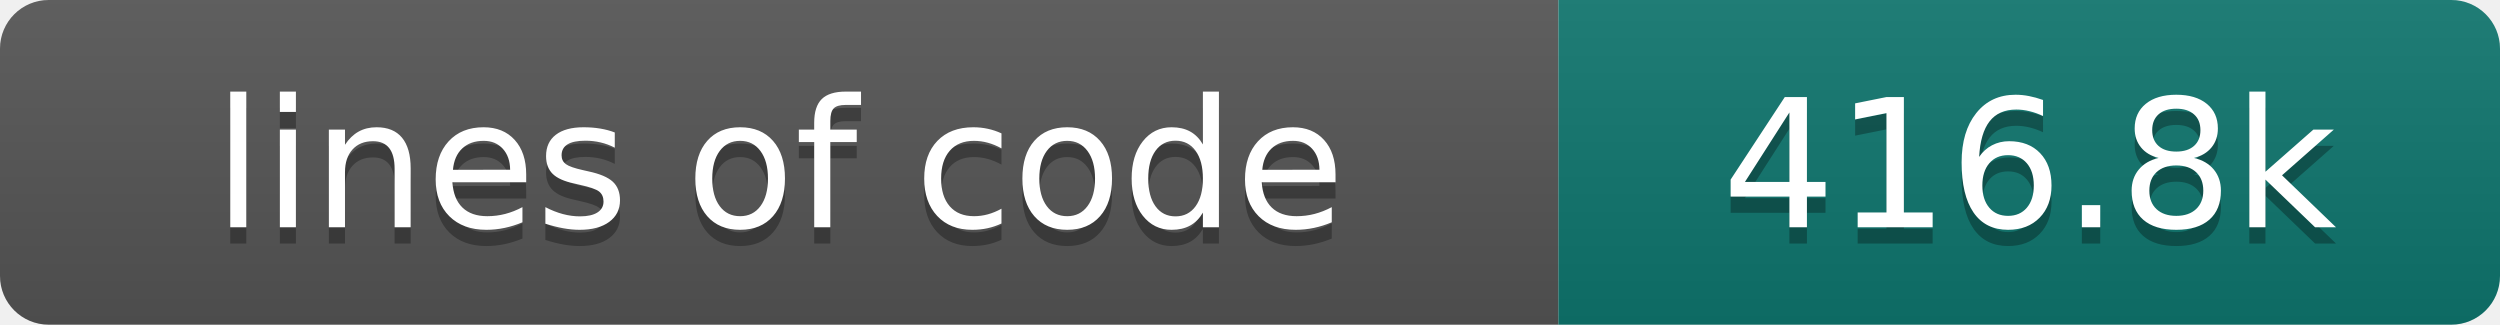
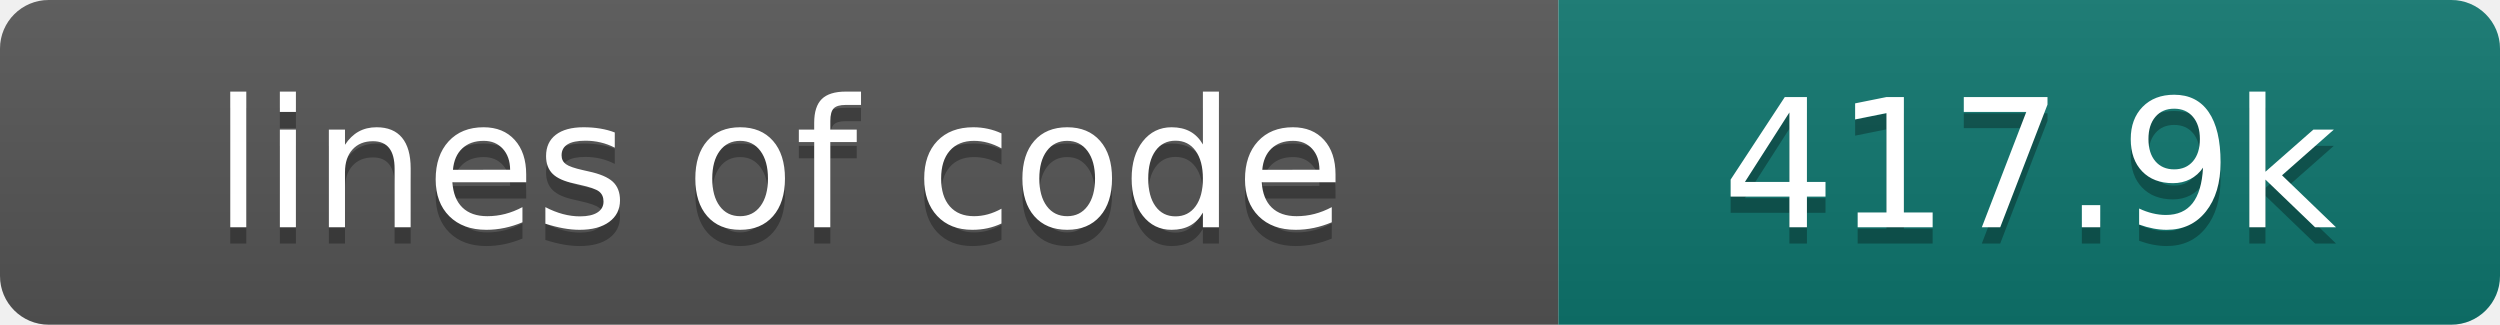
- <svg xmlns="http://www.w3.org/2000/svg" width="154" height="20" role="img" aria-label="lines of code: 416.8k">
+ <svg xmlns="http://www.w3.org/2000/svg" width="154" height="20" role="img" aria-label="lines of code: 417.9k">
  <linearGradient id="s" x2="0" y2="100%">
    <stop offset="0" stop-color="#bbb" stop-opacity=".1" />
    <stop offset="1" stop-opacity=".1" />
  </linearGradient>
  <clipPath id="r">
    <rect width="154" height="20" rx="3" fill="#fff" />
  </clipPath>
  <g clip-path="url(#r)">
    <rect width="96" height="20" fill="#555" />
    <rect x="96" width="58" height="20" fill="#0f766e" />
    <rect width="154" height="20" fill="url(#s)" />
  </g>
  <g fill="#fff" text-anchor="middle" font-family="DejaVu Sans,Verdana,Geneva,sans-serif" font-size="110">
    <text x="480" y="150" fill="#010101" fill-opacity=".3" transform="scale(.1)" textLength="860" lengthAdjust="spacing">lines of code</text>
    <text x="480" y="140" transform="scale(.1)" textLength="860" lengthAdjust="spacing">lines of code</text>
-     <text x="1250" y="150" fill="#010101" fill-opacity=".3" transform="scale(.1)" textLength="480" lengthAdjust="spacing">416.8k</text>
-     <text x="1250" y="140" transform="scale(.1)" textLength="480" lengthAdjust="spacing">416.8k</text>
+     <text x="1250" y="150" fill="#010101" fill-opacity=".3" transform="scale(.1)" textLength="480" lengthAdjust="spacing">417.9k</text>
+     <text x="1250" y="140" transform="scale(.1)" textLength="480" lengthAdjust="spacing">417.9k</text>
  </g>
</svg>
